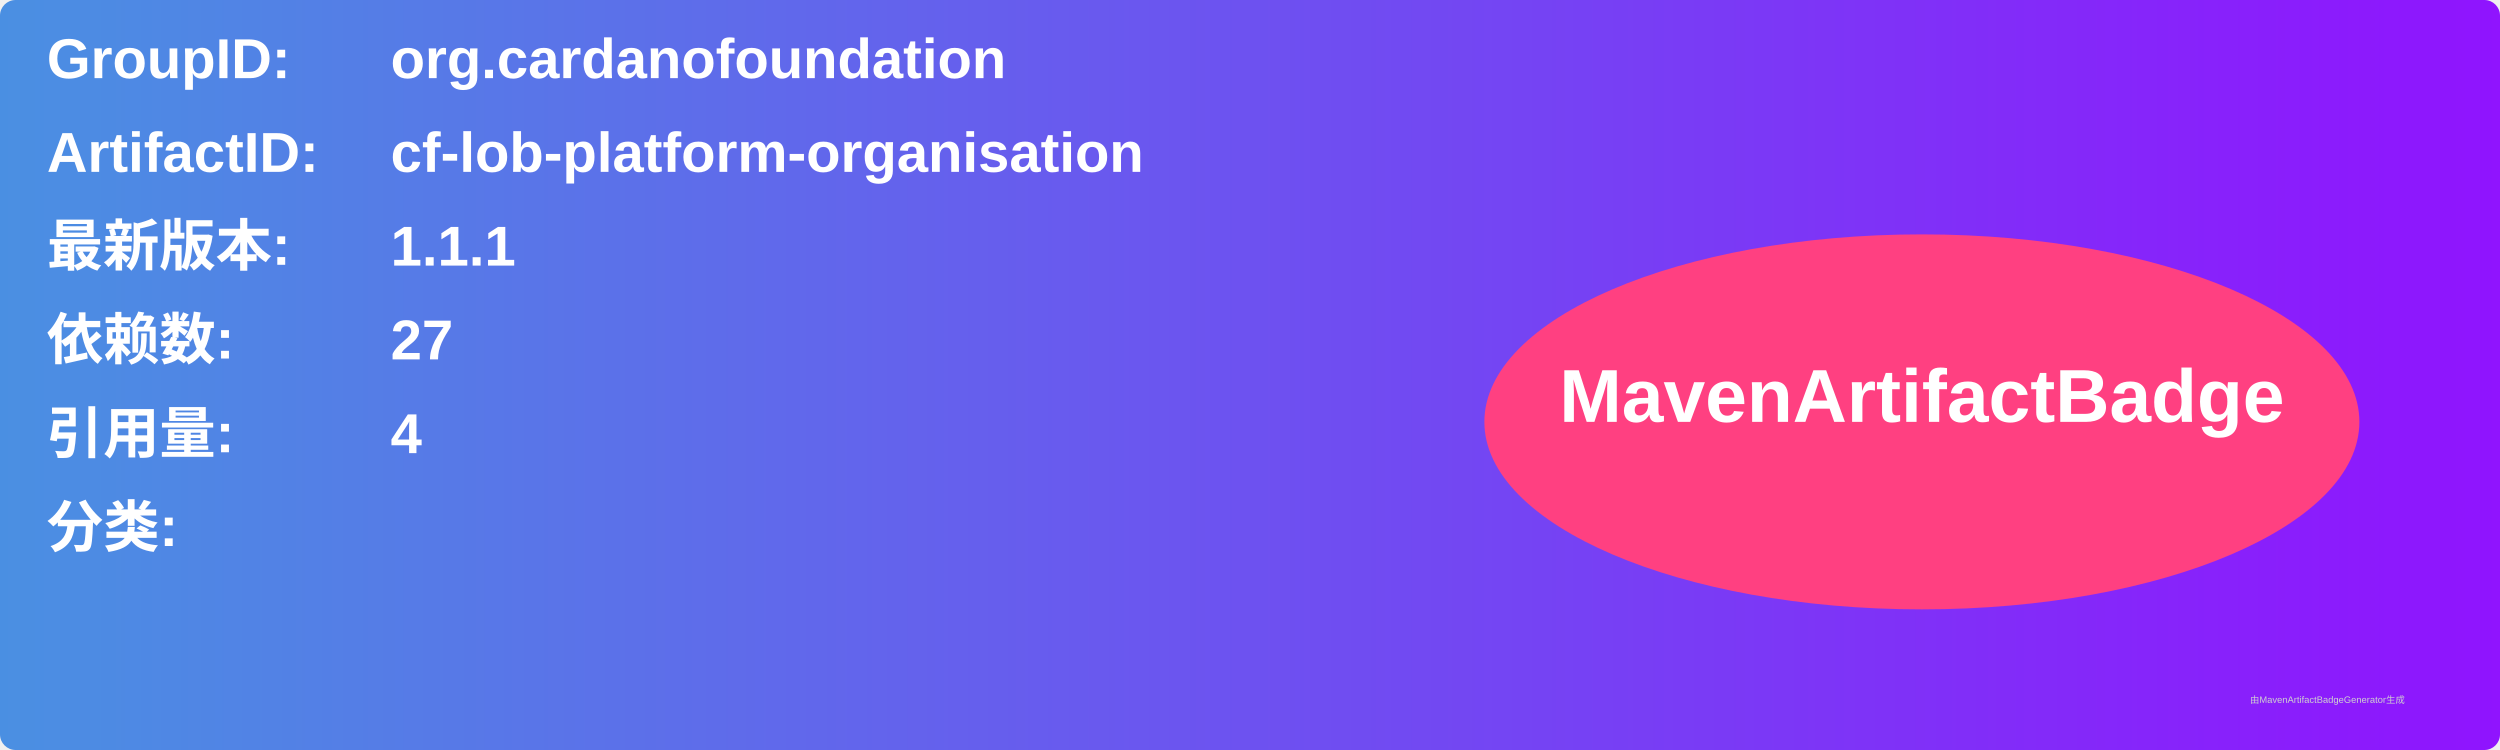
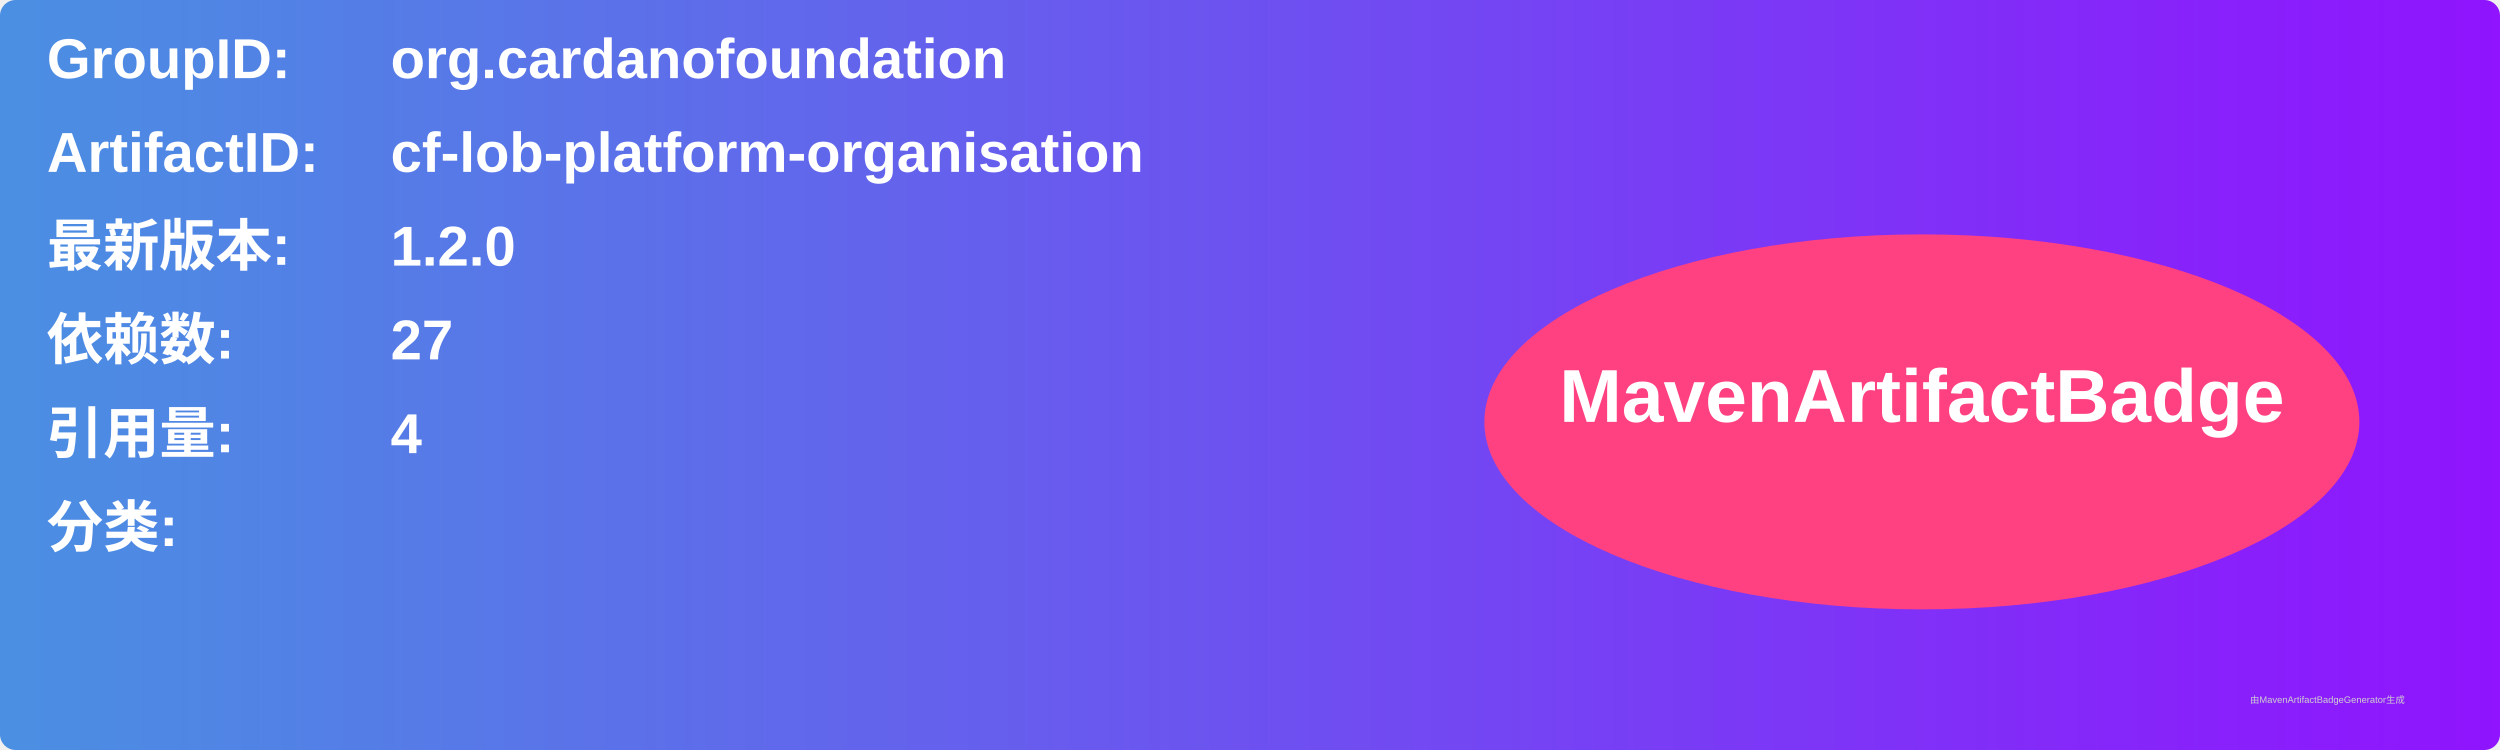
<svg xmlns="http://www.w3.org/2000/svg" width="800" height="240" viewBox="0 0 800 240">
  <linearGradient id="grad" x1="0%" y1="0%" x2="100%" y2="0%">
    <stop offset="0%" stop-color="#4a90e2" />
    <stop offset="100%" stop-color="#9013fe" />
  </linearGradient>
  <rect width="100%" height="100%" rx="5" ry="5" fill="url(#grad)" />
  <g transform="translate(15, 15)">
    <text x="0" y="10" font-family="Arial" font-size="18" fill="white" font-weight="bold" width="260">GroupID:</text>
    <text x="110" y="10" font-family="Arial" font-size="18" fill="white" font-weight="bold" width="460">org.cardanofoundation</text>
    <text x="0" y="40" font-family="Arial" font-size="18" fill="white" font-weight="bold" width="260">ArtifactID:</text>
    <text x="110" y="40" font-family="Arial" font-size="18" fill="white" font-weight="bold" width="460">cf-lob-platform-organisation</text>
    <text x="0" y="70" font-family="Arial" font-size="18" fill="white" font-weight="bold">最新版本:</text>
    <text x="110" y="70" font-family="Arial" font-size="18" fill="white" font-weight="bold">
-       <tspan font-weight="bold">1.1.1</tspan>
+       <tspan font-weight="bold">1.2.0</tspan>
    </text>
    <text x="0" y="100" font-family="Arial" font-size="18" fill="white" font-weight="bold">依赖数: </text>
    <text x="110" y="100" font-family="Arial" font-size="18" fill="white">
      <tspan font-weight="bold">27</tspan>
    </text>
    <text x="0" y="130" font-family="Arial" font-size="18" fill="white" font-weight="bold">引用量: </text>
    <text x="110" y="130" font-family="Arial" font-size="18" fill="white">
      <tspan font-weight="bold">4</tspan>
    </text>
    <text x="0" y="160" font-family="Arial" font-size="18" fill="white" font-weight="bold">分类:</text>
    <text x="10" y="190" font-family="Arial" font-size="10" fill="white">
      <tspan font-weight="bold" />
    </text>
    <ellipse cx="600" cy="120" rx="140" ry="60" fill="#ff4081" />
    <text x="600" y="120" text-anchor="middle" font-family="Arial" font-size="24" fill="white" font-weight="bold">MavenArtifactBadge</text>
  </g>
  <text x="720" y="225" font-family="Arial" font-size="3" fill="#d0d0d0">由MavenArtifactBadgeGenerator生成</text>
</svg>
